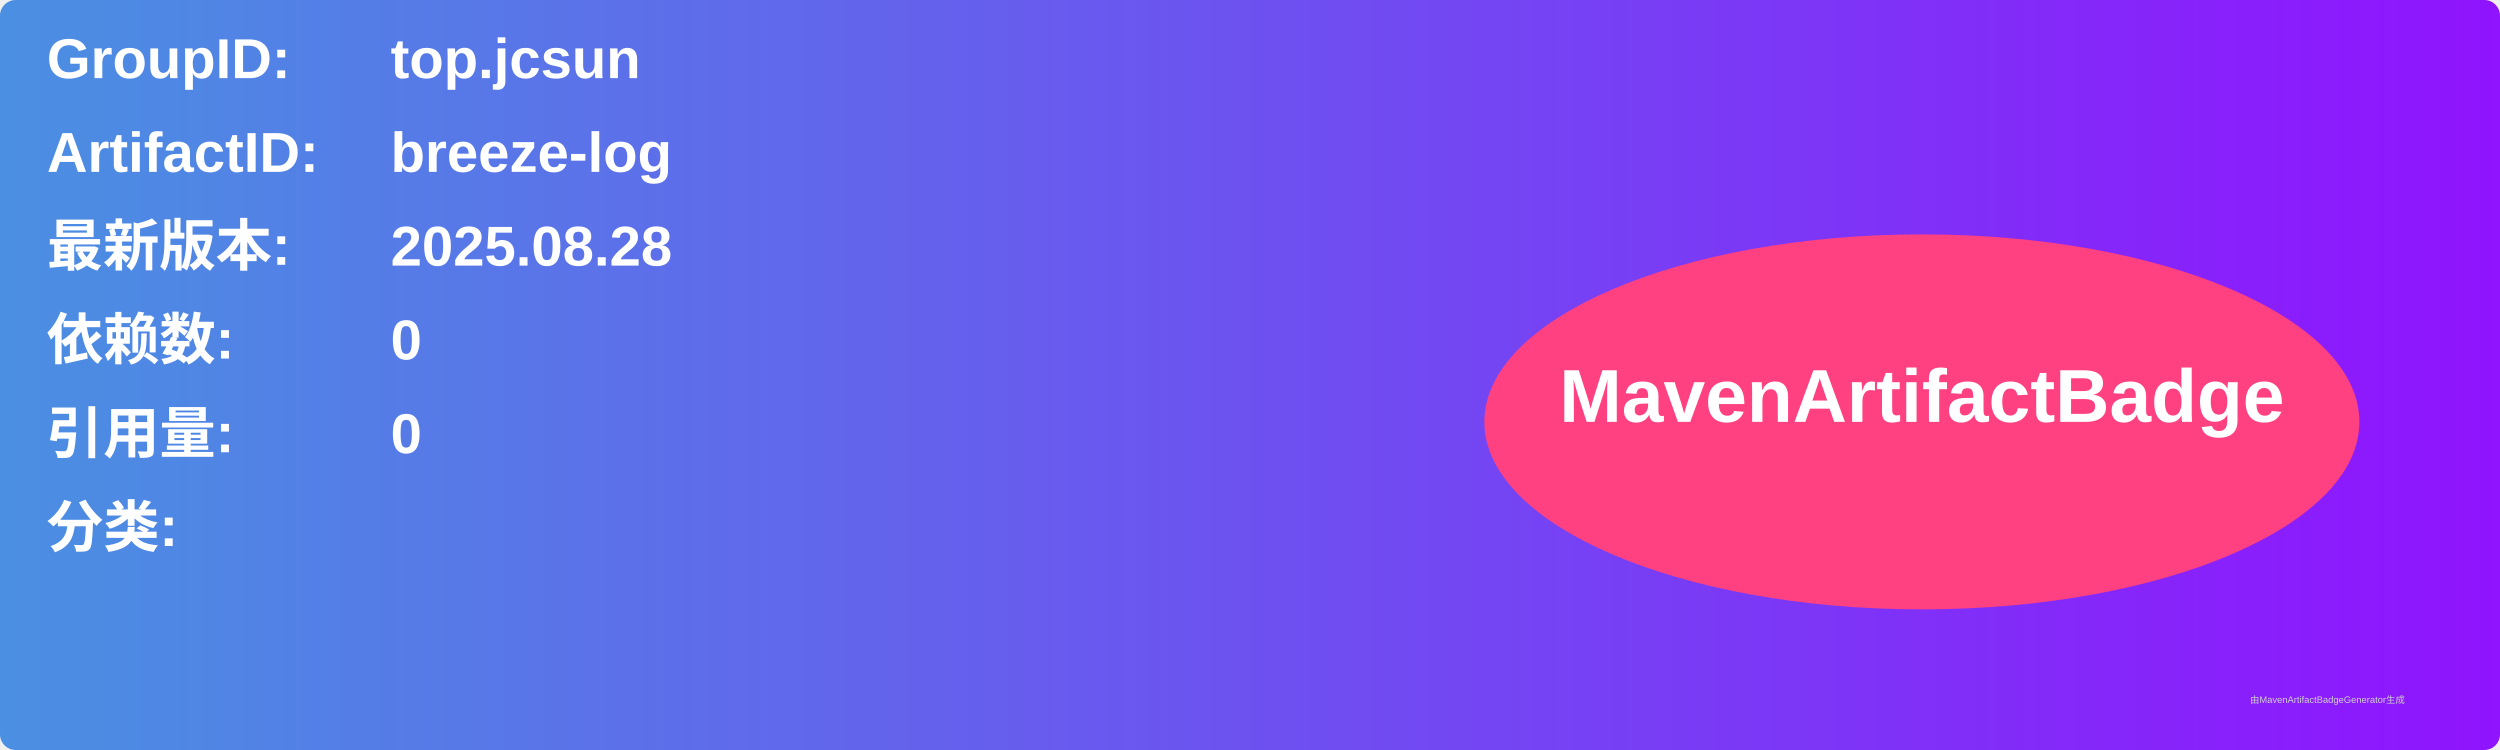
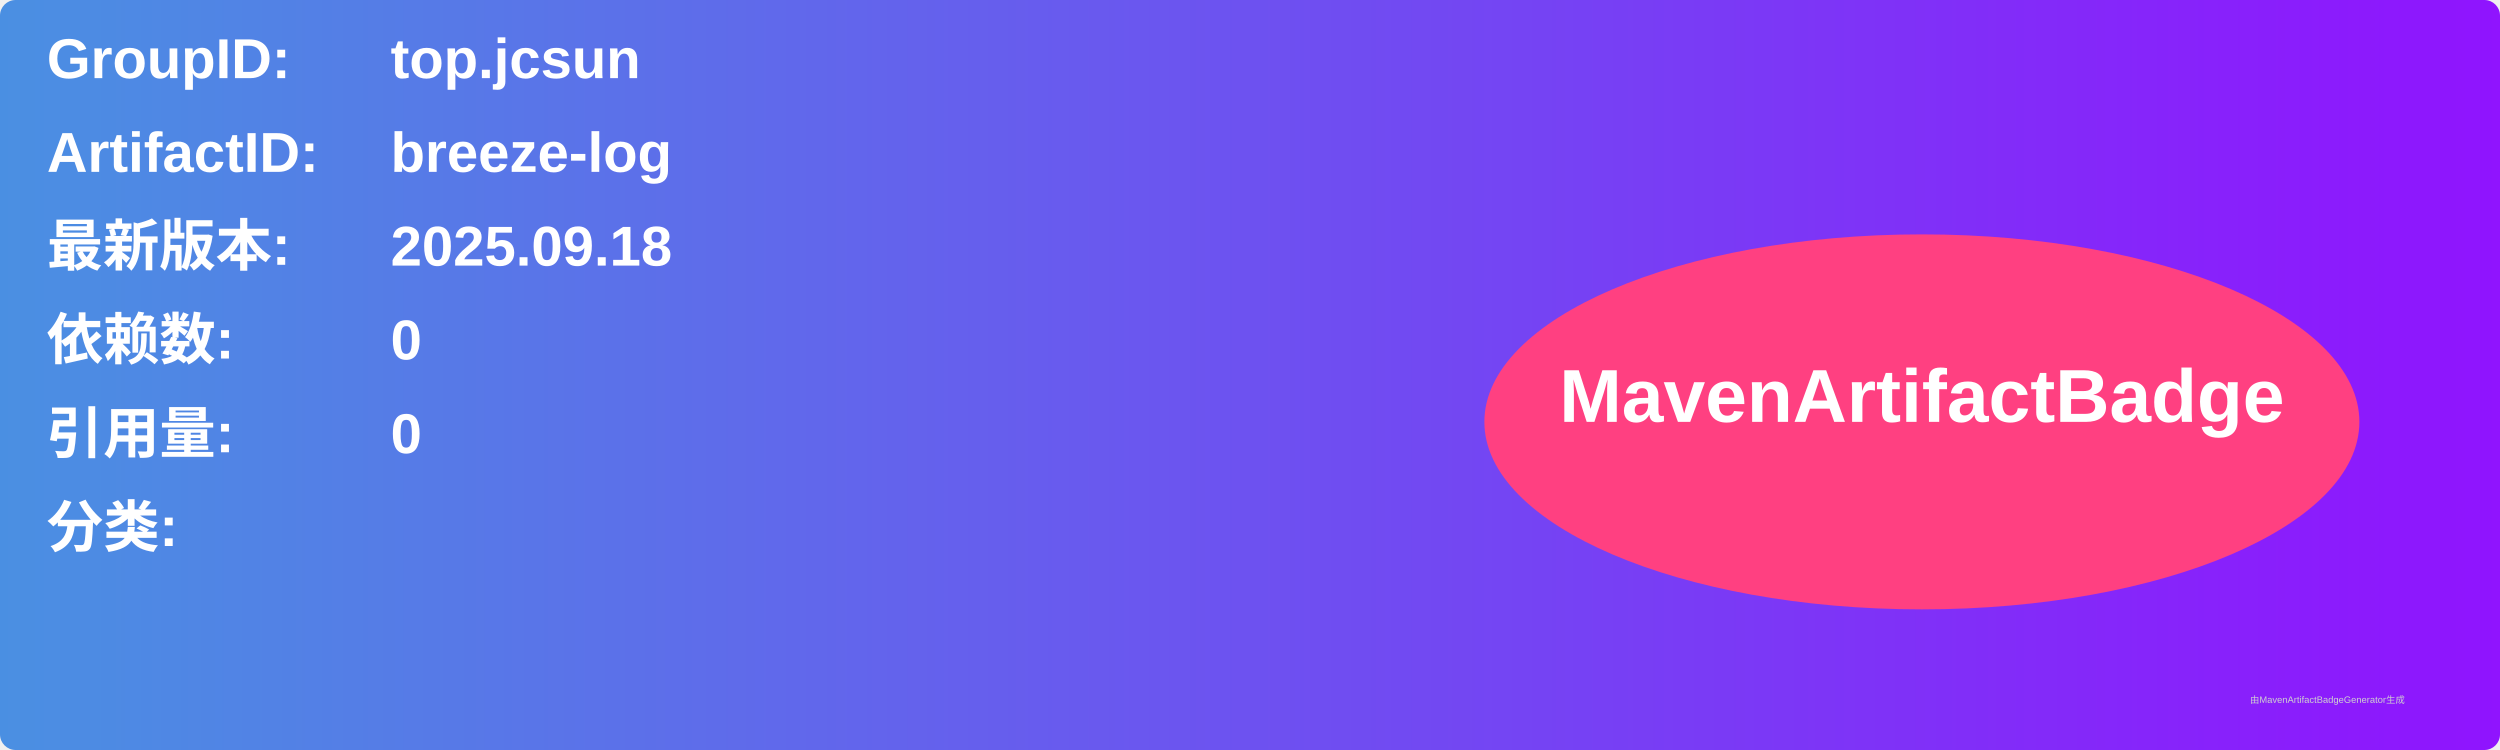
<svg xmlns="http://www.w3.org/2000/svg" width="800" height="240" viewBox="0 0 800 240">
  <linearGradient id="grad" x1="0%" y1="0%" x2="100%" y2="0%">
    <stop offset="0%" stop-color="#4a90e2" />
    <stop offset="100%" stop-color="#9013fe" />
  </linearGradient>
  <rect width="100%" height="100%" rx="5" ry="5" fill="url(#grad)" />
  <g transform="translate(15, 15)">
    <text x="0" y="10" font-family="Arial" font-size="18" fill="white" font-weight="bold" width="260">GroupID:</text>
    <text x="110" y="10" font-family="Arial" font-size="18" fill="white" font-weight="bold" width="460">top.jcsun</text>
    <text x="0" y="40" font-family="Arial" font-size="18" fill="white" font-weight="bold" width="260">ArtifactID:</text>
    <text x="110" y="40" font-family="Arial" font-size="18" fill="white" font-weight="bold" width="460">breeze-log</text>
    <text x="0" y="70" font-family="Arial" font-size="18" fill="white" font-weight="bold">最新版本:</text>
    <text x="110" y="70" font-family="Arial" font-size="18" fill="white" font-weight="bold">
-       <tspan font-weight="bold">2025.08.28</tspan>
+       <tspan font-weight="bold">2025.09.18</tspan>
    </text>
    <text x="0" y="100" font-family="Arial" font-size="18" fill="white" font-weight="bold">依赖数: </text>
    <text x="110" y="100" font-family="Arial" font-size="18" fill="white">
      <tspan font-weight="bold">0</tspan>
    </text>
    <text x="0" y="130" font-family="Arial" font-size="18" fill="white" font-weight="bold">引用量: </text>
    <text x="110" y="130" font-family="Arial" font-size="18" fill="white">
      <tspan font-weight="bold">0</tspan>
    </text>
    <text x="0" y="160" font-family="Arial" font-size="18" fill="white" font-weight="bold">分类:</text>
    <text x="10" y="190" font-family="Arial" font-size="10" fill="white">
      <tspan font-weight="bold" />
    </text>
    <ellipse cx="600" cy="120" rx="140" ry="60" fill="#ff4081" />
    <text x="600" y="120" text-anchor="middle" font-family="Arial" font-size="24" fill="white" font-weight="bold">MavenArtifactBadge</text>
  </g>
  <text x="720" y="225" font-family="Arial" font-size="3" fill="#d0d0d0">由MavenArtifactBadgeGenerator生成</text>
</svg>
